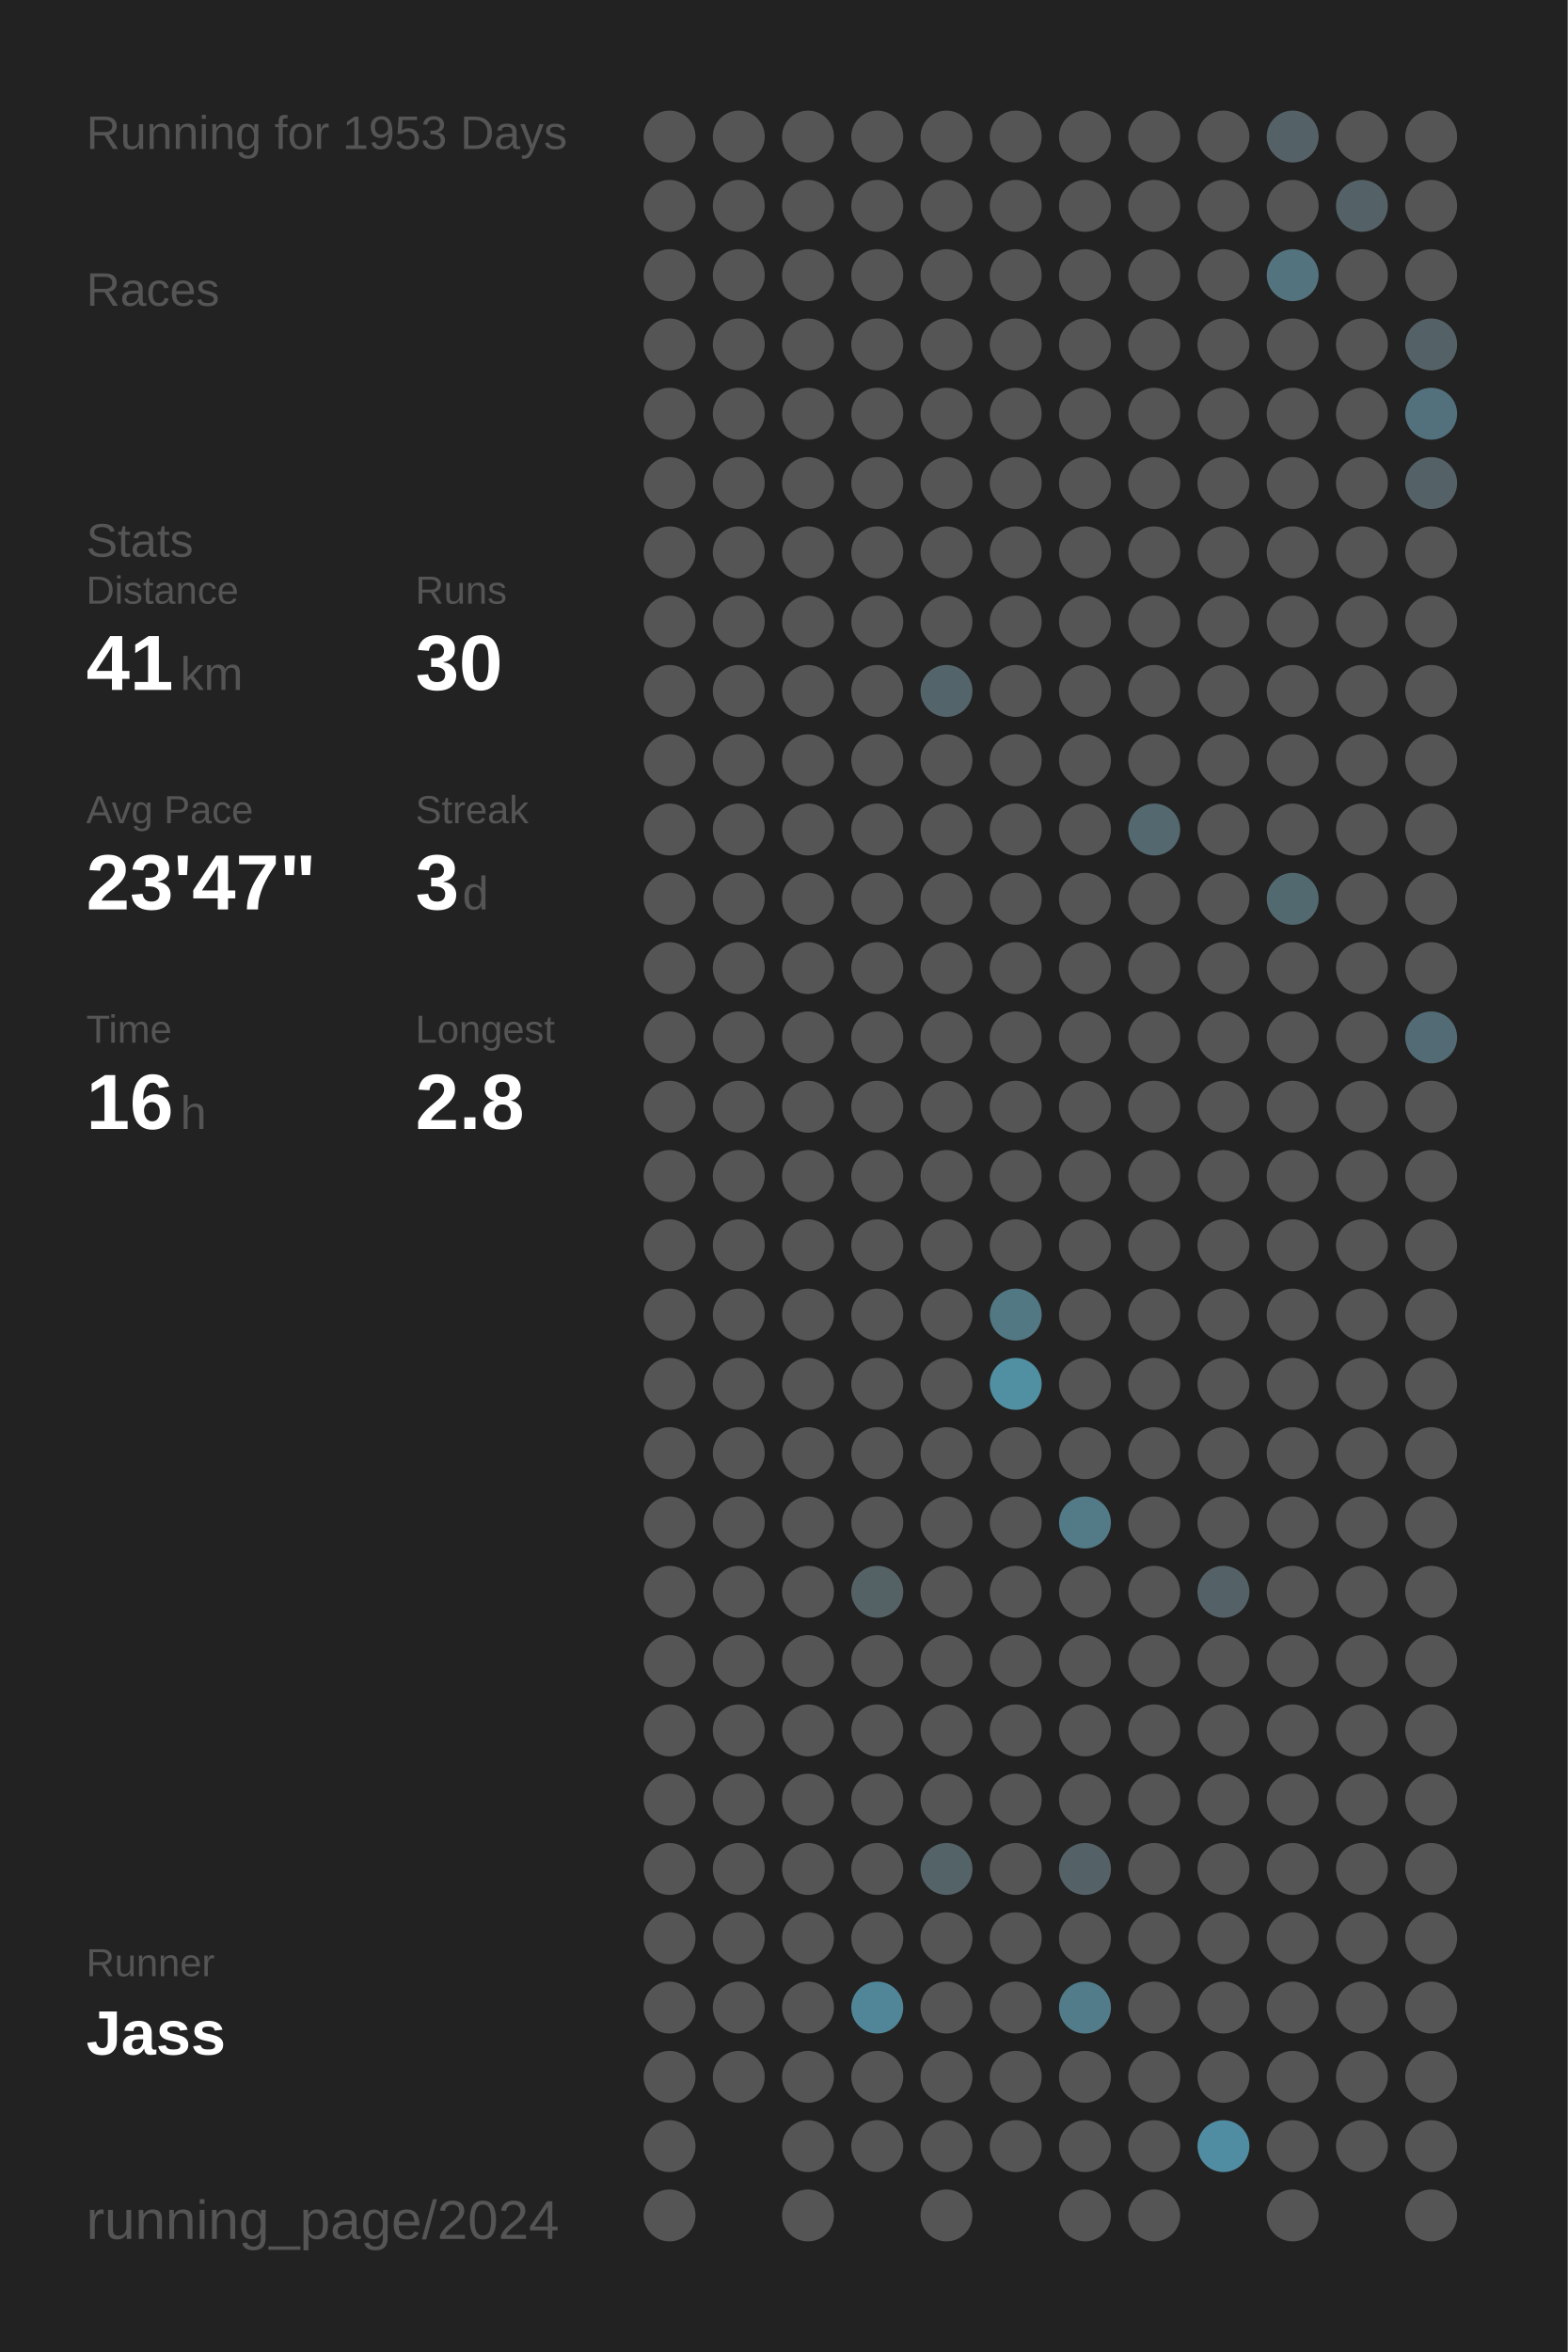
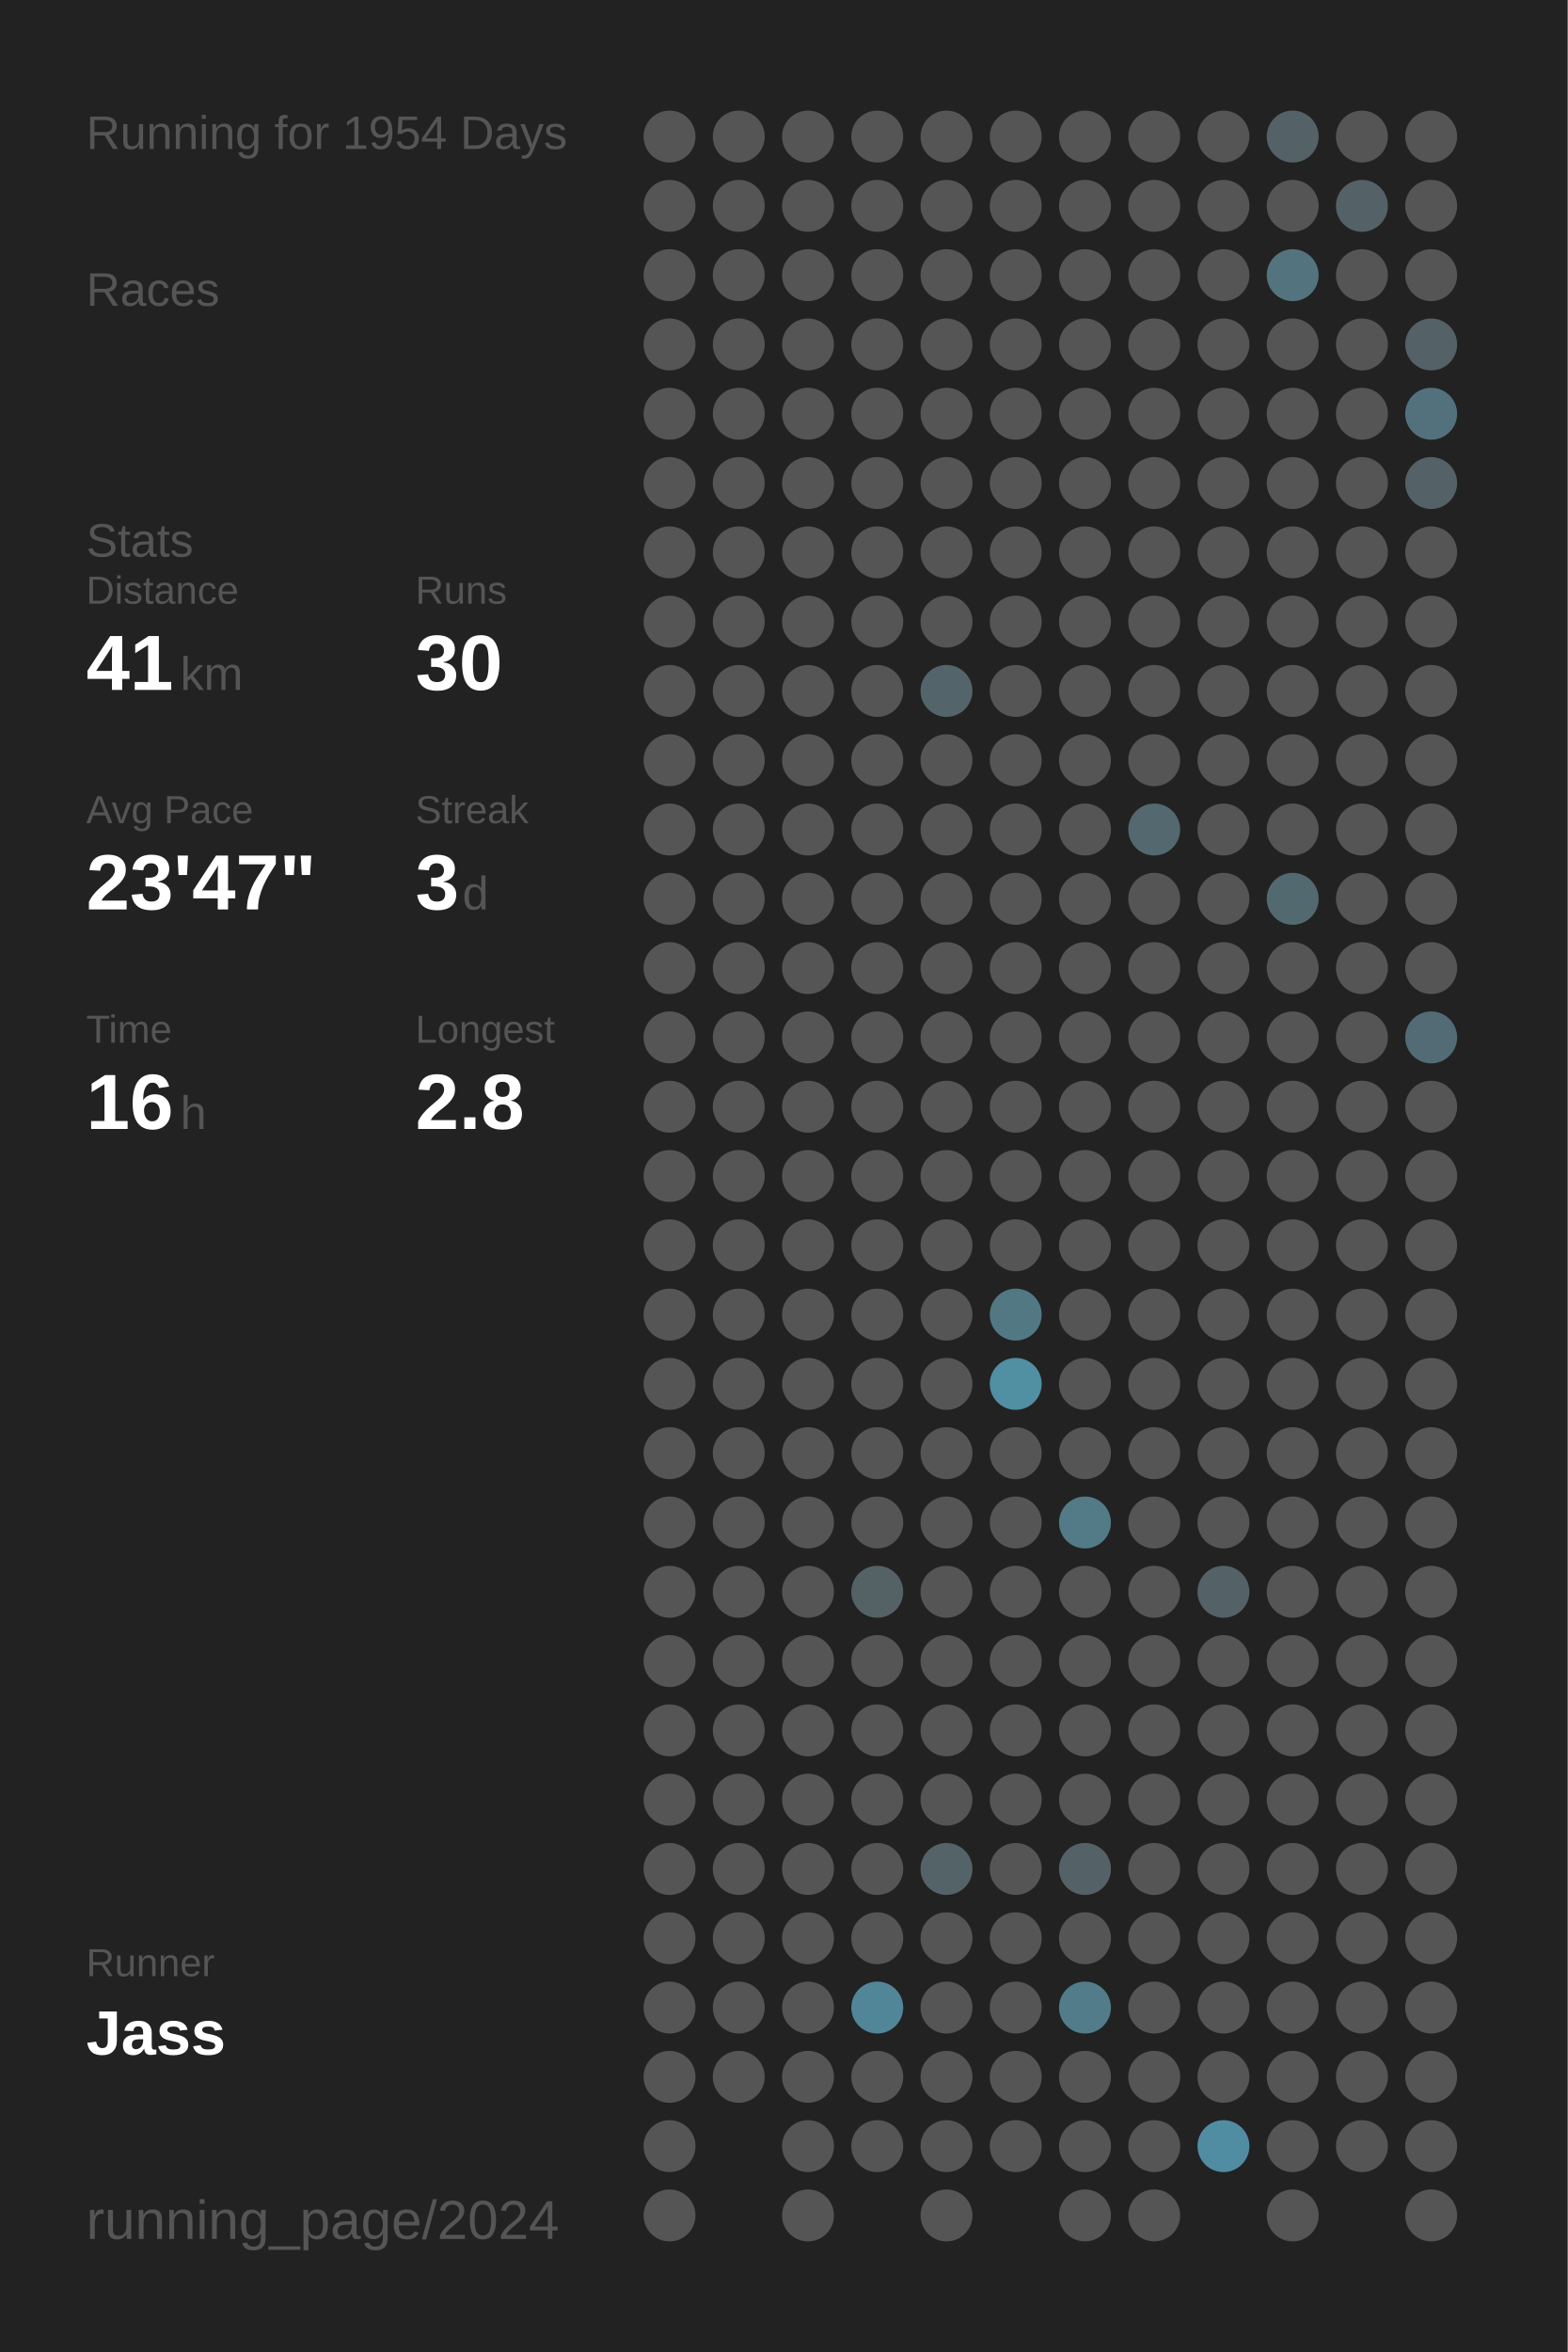
<svg xmlns="http://www.w3.org/2000/svg" baseProfile="full" height="300mm" version="1.1" viewBox="0,0,200,300" width="200mm">
  <defs />
  <rect fill="#222222" height="300" width="200" x="0" y="0" />
-   <text fill="#555555" style="font-size:6px; font-family:Arial;" x="11" y="19">Running for 1953 Days</text>
+   <text fill="#555555" style="font-size:6px; font-family:Arial;" x="11" y="19">Running for 1954 Days</text>
  <text fill="#555555" style="font-size:6px; font-family:Arial;" x="11" y="39">Races</text>
  <text fill="#555555" style="font-size:6px; font-family:Arial;" x="11" y="71">Stats</text>
  <text fill="#555555" style="font-size:5px; font-family:Arial;" x="11" y="77">Distance</text>
  <text fill="#FFFFFF" style="font-size:10px; font-family:Arial; font-weight:bold;" x="11" y="88">41</text>
  <text fill="#555555" style="font-size:6px; font-family:Arial;" x="23" y="88">km</text>
  <text fill="#555555" style="font-size:5px; font-family:Arial;" x="53" y="77">Runs</text>
  <text fill="#FFFFFF" style="font-size:10px; font-family:Arial; font-weight:bold;" x="53" y="88">30</text>
  <text fill="#555555" style="font-size:5px; font-family:Arial;" x="11" y="105">Avg Pace</text>
  <text fill="#FFFFFF" style="font-size:10px; font-family:Arial; font-weight:bold;" x="11" y="116">23'47"</text>
  <text fill="#555555" style="font-size:5px; font-family:Arial;" x="53" y="105">Streak</text>
  <text fill="#FFFFFF" style="font-size:10px; font-family:Arial; font-weight:bold;" x="53" y="116">3</text>
  <text fill="#555555" style="font-size:6px; font-family:Arial;" x="59" y="116">d</text>
  <text fill="#555555" style="font-size:5px; font-family:Arial;" x="11" y="133">Time</text>
  <text fill="#FFFFFF" style="font-size:10px; font-family:Arial; font-weight:bold;" x="11" y="144">16</text>
  <text fill="#555555" style="font-size:6px; font-family:Arial;" x="23" y="144">h</text>
  <text fill="#555555" style="font-size:5px; font-family:Arial;" x="53" y="133">Longest</text>
  <text fill="#FFFFFF" style="font-size:10px; font-family:Arial; font-weight:bold;" x="53" y="144">2.8</text>
  <text fill="#555555" style="font-size:5px; font-family:Arial;" x="11" y="252.065">Runner</text>
  <text fill="#FFFFFF" style="font-size:8px; font-family:Arial; font-weight:bold;" x="11" y="262.065">Jass</text>
  <text fill="#555555" style="font-size:7px; font-family:Arial;" x="11" y="285.581">running_page/2024</text>
  <circle cx="85.417" cy="17.419" fill="#555555" r="3.312" />
  <circle cx="85.417" cy="26.258" fill="#555555" r="3.312" />
  <circle cx="85.417" cy="35.097" fill="#555555" r="3.312" />
  <circle cx="85.417" cy="43.935" fill="#555555" r="3.312" />
  <circle cx="85.417" cy="52.774" fill="#555555" r="3.312" />
  <circle cx="85.417" cy="61.613" fill="#555555" r="3.312" />
  <circle cx="85.417" cy="70.452" fill="#555555" r="3.312" />
  <circle cx="85.417" cy="79.29" fill="#555555" r="3.312" />
  <circle cx="85.417" cy="88.129" fill="#555555" r="3.312" />
  <circle cx="85.417" cy="96.968" fill="#555555" r="3.312" />
  <circle cx="85.417" cy="105.806" fill="#555555" r="3.312" />
  <circle cx="85.417" cy="114.645" fill="#555555" r="3.312" />
  <circle cx="85.417" cy="123.484" fill="#555555" r="3.312" />
  <circle cx="85.417" cy="132.323" fill="#555555" r="3.312" />
  <circle cx="85.417" cy="141.161" fill="#555555" r="3.312" />
  <circle cx="85.417" cy="150" fill="#555555" r="3.312" />
  <circle cx="85.417" cy="158.839" fill="#555555" r="3.312" />
  <circle cx="85.417" cy="167.677" fill="#555555" r="3.312" />
  <circle cx="85.417" cy="176.516" fill="#555555" r="3.312" />
  <circle cx="85.417" cy="185.355" fill="#555555" r="3.312" />
  <circle cx="85.417" cy="194.194" fill="#555555" r="3.312" />
  <circle cx="85.417" cy="203.032" fill="#555555" r="3.312" />
  <circle cx="85.417" cy="211.871" fill="#555555" r="3.312" />
  <circle cx="85.417" cy="220.71" fill="#555555" r="3.312" />
  <circle cx="85.417" cy="229.548" fill="#555555" r="3.312" />
  <circle cx="85.417" cy="238.387" fill="#555555" r="3.312" />
  <circle cx="85.417" cy="247.226" fill="#555555" r="3.312" />
  <circle cx="85.417" cy="256.065" fill="#555555" r="3.312" />
  <circle cx="85.417" cy="264.903" fill="#555555" r="3.312" />
  <circle cx="85.417" cy="273.742" fill="#555555" r="3.312" />
  <circle cx="85.417" cy="282.581" fill="#555555" r="3.312" />
  <circle cx="94.25" cy="17.419" fill="#555555" r="3.312" />
  <circle cx="94.25" cy="26.258" fill="#555555" r="3.312" />
  <circle cx="94.25" cy="35.097" fill="#555555" r="3.312" />
  <circle cx="94.25" cy="43.935" fill="#555555" r="3.312" />
  <circle cx="94.25" cy="52.774" fill="#555555" r="3.312" />
  <circle cx="94.25" cy="61.613" fill="#555555" r="3.312" />
  <circle cx="94.25" cy="70.452" fill="#555555" r="3.312" />
  <circle cx="94.25" cy="79.29" fill="#555555" r="3.312" />
  <circle cx="94.25" cy="88.129" fill="#555555" r="3.312" />
  <circle cx="94.25" cy="96.968" fill="#555555" r="3.312" />
  <circle cx="94.25" cy="105.806" fill="#555555" r="3.312" />
  <circle cx="94.25" cy="114.645" fill="#555555" r="3.312" />
  <circle cx="94.25" cy="123.484" fill="#555555" r="3.312" />
  <circle cx="94.25" cy="132.323" fill="#555555" r="3.312" />
  <circle cx="94.25" cy="141.161" fill="#555555" r="3.312" />
  <circle cx="94.25" cy="150" fill="#555555" r="3.312" />
  <circle cx="94.25" cy="158.839" fill="#555555" r="3.312" />
  <circle cx="94.25" cy="167.677" fill="#555555" r="3.312" />
  <circle cx="94.25" cy="176.516" fill="#555555" r="3.312" />
  <circle cx="94.25" cy="185.355" fill="#555555" r="3.312" />
  <circle cx="94.25" cy="194.194" fill="#555555" r="3.312" />
  <circle cx="94.25" cy="203.032" fill="#555555" r="3.312" />
  <circle cx="94.25" cy="211.871" fill="#555555" r="3.312" />
  <circle cx="94.25" cy="220.71" fill="#555555" r="3.312" />
  <circle cx="94.25" cy="229.548" fill="#555555" r="3.312" />
  <circle cx="94.25" cy="238.387" fill="#555555" r="3.312" />
  <circle cx="94.25" cy="247.226" fill="#555555" r="3.312" />
  <circle cx="94.25" cy="256.065" fill="#555555" r="3.312" />
  <circle cx="94.25" cy="264.903" fill="#555555" r="3.312" />
  <circle cx="103.083" cy="17.419" fill="#555555" r="3.312" />
  <circle cx="103.083" cy="26.258" fill="#555555" r="3.312" />
  <circle cx="103.083" cy="35.097" fill="#555555" r="3.312" />
  <circle cx="103.083" cy="43.935" fill="#555555" r="3.312" />
  <circle cx="103.083" cy="52.774" fill="#555555" r="3.312" />
  <circle cx="103.083" cy="61.613" fill="#555555" r="3.312" />
  <circle cx="103.083" cy="70.452" fill="#555555" r="3.312" />
  <circle cx="103.083" cy="79.29" fill="#555555" r="3.312" />
  <circle cx="103.083" cy="88.129" fill="#555555" r="3.312" />
  <circle cx="103.083" cy="96.968" fill="#555555" r="3.312" />
  <circle cx="103.083" cy="105.806" fill="#555555" r="3.312" />
  <circle cx="103.083" cy="114.645" fill="#555555" r="3.312" />
  <circle cx="103.083" cy="123.484" fill="#555555" r="3.312" />
  <circle cx="103.083" cy="132.323" fill="#555555" r="3.312" />
  <circle cx="103.083" cy="141.161" fill="#555555" r="3.312" />
  <circle cx="103.083" cy="150" fill="#555555" r="3.312" />
  <circle cx="103.083" cy="158.839" fill="#555555" r="3.312" />
  <circle cx="103.083" cy="167.677" fill="#555555" r="3.312" />
  <circle cx="103.083" cy="176.516" fill="#555555" r="3.312" />
  <circle cx="103.083" cy="185.355" fill="#555555" r="3.312" />
  <circle cx="103.083" cy="194.194" fill="#555555" r="3.312" />
  <circle cx="103.083" cy="203.032" fill="#555555" r="3.312" />
  <circle cx="103.083" cy="211.871" fill="#555555" r="3.312" />
  <circle cx="103.083" cy="220.71" fill="#555555" r="3.312" />
  <circle cx="103.083" cy="229.548" fill="#555555" r="3.312" />
  <circle cx="103.083" cy="238.387" fill="#555555" r="3.312" />
  <circle cx="103.083" cy="247.226" fill="#555555" r="3.312" />
  <circle cx="103.083" cy="256.065" fill="#555555" r="3.312" />
  <circle cx="103.083" cy="264.903" fill="#555555" r="3.312" />
  <circle cx="103.083" cy="273.742" fill="#555555" r="3.312" />
  <circle cx="103.083" cy="282.581" fill="#555555" r="3.312" />
  <circle cx="111.917" cy="17.419" fill="#555555" r="3.312" />
  <circle cx="111.917" cy="26.258" fill="#555555" r="3.312" />
  <circle cx="111.917" cy="35.097" fill="#555555" r="3.312" />
  <circle cx="111.917" cy="43.935" fill="#555555" r="3.312" />
  <circle cx="111.917" cy="52.774" fill="#555555" r="3.312" />
  <circle cx="111.917" cy="61.613" fill="#555555" r="3.312" />
  <circle cx="111.917" cy="70.452" fill="#555555" r="3.312" />
  <circle cx="111.917" cy="79.29" fill="#555555" r="3.312" />
  <circle cx="111.917" cy="88.129" fill="#555555" r="3.312" />
  <circle cx="111.917" cy="96.968" fill="#555555" r="3.312" />
  <circle cx="111.917" cy="105.806" fill="#555555" r="3.312" />
  <circle cx="111.917" cy="114.645" fill="#555555" r="3.312" />
  <circle cx="111.917" cy="123.484" fill="#555555" r="3.312" />
  <circle cx="111.917" cy="132.323" fill="#555555" r="3.312" />
  <circle cx="111.917" cy="141.161" fill="#555555" r="3.312" />
  <circle cx="111.917" cy="150" fill="#555555" r="3.312" />
  <circle cx="111.917" cy="158.839" fill="#555555" r="3.312" />
  <circle cx="111.917" cy="167.677" fill="#555555" r="3.312" />
  <circle cx="111.917" cy="176.516" fill="#555555" r="3.312" />
  <circle cx="111.917" cy="185.355" fill="#555555" r="3.312" />
  <circle cx="111.917" cy="194.194" fill="#555555" r="3.312" />
  <circle cx="111.917" cy="203.032" fill="#546266" r="3.312" />
  <circle cx="111.917" cy="211.871" fill="#555555" r="3.312" />
  <circle cx="111.917" cy="220.71" fill="#555555" r="3.312" />
  <circle cx="111.917" cy="229.548" fill="#555555" r="3.312" />
  <circle cx="111.917" cy="238.387" fill="#555555" r="3.312" />
  <circle cx="111.917" cy="247.226" fill="#555555" r="3.312" />
  <circle cx="111.917" cy="256.065" fill="#518698" r="3.312" />
  <circle cx="111.917" cy="264.903" fill="#555555" r="3.312" />
  <circle cx="111.917" cy="273.742" fill="#555555" r="3.312" />
  <circle cx="120.75" cy="17.419" fill="#555555" r="3.312" />
  <circle cx="120.75" cy="26.258" fill="#555555" r="3.312" />
  <circle cx="120.75" cy="35.097" fill="#555555" r="3.312" />
  <circle cx="120.75" cy="43.935" fill="#555555" r="3.312" />
  <circle cx="120.75" cy="52.774" fill="#555555" r="3.312" />
  <circle cx="120.75" cy="61.613" fill="#555555" r="3.312" />
  <circle cx="120.75" cy="70.452" fill="#555555" r="3.312" />
  <circle cx="120.75" cy="79.29" fill="#555555" r="3.312" />
  <circle cx="120.75" cy="88.129" fill="#53656a" r="3.312" />
  <circle cx="120.75" cy="96.968" fill="#555555" r="3.312" />
  <circle cx="120.75" cy="105.806" fill="#555555" r="3.312" />
  <circle cx="120.75" cy="114.645" fill="#555555" r="3.312" />
  <circle cx="120.75" cy="123.484" fill="#555555" r="3.312" />
  <circle cx="120.75" cy="132.323" fill="#555555" r="3.312" />
  <circle cx="120.75" cy="141.161" fill="#555555" r="3.312" />
  <circle cx="120.75" cy="150" fill="#555555" r="3.312" />
  <circle cx="120.75" cy="158.839" fill="#555555" r="3.312" />
  <circle cx="120.75" cy="167.677" fill="#555555" r="3.312" />
  <circle cx="120.75" cy="176.516" fill="#555555" r="3.312" />
  <circle cx="120.75" cy="185.355" fill="#555555" r="3.312" />
  <circle cx="120.75" cy="194.194" fill="#555555" r="3.312" />
  <circle cx="120.75" cy="203.032" fill="#555555" r="3.312" />
  <circle cx="120.75" cy="211.871" fill="#555555" r="3.312" />
  <circle cx="120.75" cy="220.71" fill="#555555" r="3.312" />
  <circle cx="120.75" cy="229.548" fill="#555555" r="3.312" />
  <circle cx="120.75" cy="238.387" fill="#546368" r="3.312" />
  <circle cx="120.75" cy="247.226" fill="#555555" r="3.312" />
  <circle cx="120.75" cy="256.065" fill="#555555" r="3.312" />
  <circle cx="120.75" cy="264.903" fill="#555555" r="3.312" />
  <circle cx="120.75" cy="273.742" fill="#555555" r="3.312" />
  <circle cx="120.75" cy="282.581" fill="#555555" r="3.312" />
  <circle cx="129.583" cy="17.419" fill="#555555" r="3.312" />
  <circle cx="129.583" cy="26.258" fill="#555555" r="3.312" />
  <circle cx="129.583" cy="35.097" fill="#555555" r="3.312" />
  <circle cx="129.583" cy="43.935" fill="#555555" r="3.312" />
  <circle cx="129.583" cy="52.774" fill="#555555" r="3.312" />
  <circle cx="129.583" cy="61.613" fill="#555555" r="3.312" />
  <circle cx="129.583" cy="70.452" fill="#555555" r="3.312" />
  <circle cx="129.583" cy="79.29" fill="#555555" r="3.312" />
  <circle cx="129.583" cy="88.129" fill="#555555" r="3.312" />
  <circle cx="129.583" cy="96.968" fill="#555555" r="3.312" />
  <circle cx="129.583" cy="105.806" fill="#555555" r="3.312" />
  <circle cx="129.583" cy="114.645" fill="#555555" r="3.312" />
  <circle cx="129.583" cy="123.484" fill="#555555" r="3.312" />
  <circle cx="129.583" cy="132.323" fill="#555555" r="3.312" />
  <circle cx="129.583" cy="141.161" fill="#555555" r="3.312" />
  <circle cx="129.583" cy="150" fill="#555555" r="3.312" />
  <circle cx="129.583" cy="158.839" fill="#555555" r="3.312" />
  <circle cx="129.583" cy="167.677" fill="#527884" r="3.312" />
  <circle cx="129.583" cy="176.516" fill="#518fa3" r="3.312" />
  <circle cx="129.583" cy="185.355" fill="#555555" r="3.312" />
  <circle cx="129.583" cy="194.194" fill="#555555" r="3.312" />
  <circle cx="129.583" cy="203.032" fill="#555555" r="3.312" />
  <circle cx="129.583" cy="211.871" fill="#555555" r="3.312" />
  <circle cx="129.583" cy="220.71" fill="#555555" r="3.312" />
  <circle cx="129.583" cy="229.548" fill="#555555" r="3.312" />
  <circle cx="129.583" cy="238.387" fill="#555555" r="3.312" />
  <circle cx="129.583" cy="247.226" fill="#555555" r="3.312" />
  <circle cx="129.583" cy="256.065" fill="#555555" r="3.312" />
  <circle cx="129.583" cy="264.903" fill="#555555" r="3.312" />
  <circle cx="129.583" cy="273.742" fill="#555555" r="3.312" />
  <circle cx="138.417" cy="17.419" fill="#555555" r="3.312" />
  <circle cx="138.417" cy="26.258" fill="#555555" r="3.312" />
  <circle cx="138.417" cy="35.097" fill="#555555" r="3.312" />
  <circle cx="138.417" cy="43.935" fill="#555555" r="3.312" />
  <circle cx="138.417" cy="52.774" fill="#555555" r="3.312" />
  <circle cx="138.417" cy="61.613" fill="#555555" r="3.312" />
  <circle cx="138.417" cy="70.452" fill="#555555" r="3.312" />
  <circle cx="138.417" cy="79.29" fill="#555555" r="3.312" />
  <circle cx="138.417" cy="88.129" fill="#555555" r="3.312" />
  <circle cx="138.417" cy="96.968" fill="#555555" r="3.312" />
  <circle cx="138.417" cy="105.806" fill="#555555" r="3.312" />
  <circle cx="138.417" cy="114.645" fill="#555555" r="3.312" />
  <circle cx="138.417" cy="123.484" fill="#555555" r="3.312" />
  <circle cx="138.417" cy="132.323" fill="#555555" r="3.312" />
  <circle cx="138.417" cy="141.161" fill="#555555" r="3.312" />
  <circle cx="138.417" cy="150" fill="#555555" r="3.312" />
  <circle cx="138.417" cy="158.839" fill="#555555" r="3.312" />
  <circle cx="138.417" cy="167.677" fill="#555555" r="3.312" />
  <circle cx="138.417" cy="176.516" fill="#555555" r="3.312" />
  <circle cx="138.417" cy="185.355" fill="#555555" r="3.312" />
  <circle cx="138.417" cy="194.194" fill="#527a87" r="3.312" />
  <circle cx="138.417" cy="203.032" fill="#555555" r="3.312" />
  <circle cx="138.417" cy="211.871" fill="#555555" r="3.312" />
  <circle cx="138.417" cy="220.71" fill="#555555" r="3.312" />
  <circle cx="138.417" cy="229.548" fill="#555555" r="3.312" />
  <circle cx="138.417" cy="238.387" fill="#546267" r="3.312" />
  <circle cx="138.417" cy="247.226" fill="#555555" r="3.312" />
  <circle cx="138.417" cy="256.065" fill="#527c8a" r="3.312" />
  <circle cx="138.417" cy="264.903" fill="#555555" r="3.312" />
  <circle cx="138.417" cy="273.742" fill="#555555" r="3.312" />
  <circle cx="138.417" cy="282.581" fill="#555555" r="3.312" />
  <circle cx="147.25" cy="17.419" fill="#555555" r="3.312" />
  <circle cx="147.25" cy="26.258" fill="#555555" r="3.312" />
  <circle cx="147.25" cy="35.097" fill="#555555" r="3.312" />
  <circle cx="147.25" cy="43.935" fill="#555555" r="3.312" />
  <circle cx="147.25" cy="52.774" fill="#555555" r="3.312" />
  <circle cx="147.25" cy="61.613" fill="#555555" r="3.312" />
  <circle cx="147.25" cy="70.452" fill="#555555" r="3.312" />
  <circle cx="147.25" cy="79.29" fill="#555555" r="3.312" />
  <circle cx="147.25" cy="88.129" fill="#555555" r="3.312" />
  <circle cx="147.25" cy="96.968" fill="#555555" r="3.312" />
  <circle cx="147.25" cy="105.806" fill="#53686f" r="3.312" />
  <circle cx="147.25" cy="114.645" fill="#555555" r="3.312" />
  <circle cx="147.25" cy="123.484" fill="#555555" r="3.312" />
  <circle cx="147.25" cy="132.323" fill="#555555" r="3.312" />
  <circle cx="147.25" cy="141.161" fill="#555555" r="3.312" />
  <circle cx="147.25" cy="150" fill="#555555" r="3.312" />
  <circle cx="147.25" cy="158.839" fill="#555555" r="3.312" />
  <circle cx="147.25" cy="167.677" fill="#555555" r="3.312" />
  <circle cx="147.25" cy="176.516" fill="#555555" r="3.312" />
  <circle cx="147.25" cy="185.355" fill="#555555" r="3.312" />
  <circle cx="147.25" cy="194.194" fill="#555555" r="3.312" />
  <circle cx="147.25" cy="203.032" fill="#555555" r="3.312" />
  <circle cx="147.25" cy="211.871" fill="#555555" r="3.312" />
  <circle cx="147.25" cy="220.71" fill="#555555" r="3.312" />
  <circle cx="147.25" cy="229.548" fill="#555555" r="3.312" />
  <circle cx="147.25" cy="238.387" fill="#555555" r="3.312" />
  <circle cx="147.25" cy="247.226" fill="#555555" r="3.312" />
  <circle cx="147.25" cy="256.065" fill="#555555" r="3.312" />
  <circle cx="147.25" cy="264.903" fill="#555555" r="3.312" />
  <circle cx="147.25" cy="273.742" fill="#555555" r="3.312" />
  <circle cx="147.25" cy="282.581" fill="#555555" r="3.312" />
  <circle cx="156.083" cy="17.419" fill="#555555" r="3.312" />
  <circle cx="156.083" cy="26.258" fill="#555555" r="3.312" />
  <circle cx="156.083" cy="35.097" fill="#555555" r="3.312" />
  <circle cx="156.083" cy="43.935" fill="#555555" r="3.312" />
  <circle cx="156.083" cy="52.774" fill="#555555" r="3.312" />
  <circle cx="156.083" cy="61.613" fill="#555555" r="3.312" />
  <circle cx="156.083" cy="70.452" fill="#555555" r="3.312" />
  <circle cx="156.083" cy="79.29" fill="#555555" r="3.312" />
  <circle cx="156.083" cy="88.129" fill="#555555" r="3.312" />
  <circle cx="156.083" cy="96.968" fill="#555555" r="3.312" />
  <circle cx="156.083" cy="105.806" fill="#555555" r="3.312" />
  <circle cx="156.083" cy="114.645" fill="#555555" r="3.312" />
  <circle cx="156.083" cy="123.484" fill="#555555" r="3.312" />
  <circle cx="156.083" cy="132.323" fill="#555555" r="3.312" />
  <circle cx="156.083" cy="141.161" fill="#555555" r="3.312" />
  <circle cx="156.083" cy="150" fill="#555555" r="3.312" />
  <circle cx="156.083" cy="158.839" fill="#555555" r="3.312" />
  <circle cx="156.083" cy="167.677" fill="#555555" r="3.312" />
  <circle cx="156.083" cy="176.516" fill="#555555" r="3.312" />
  <circle cx="156.083" cy="185.355" fill="#555555" r="3.312" />
  <circle cx="156.083" cy="194.194" fill="#555555" r="3.312" />
  <circle cx="156.083" cy="203.032" fill="#546267" r="3.312" />
  <circle cx="156.083" cy="211.871" fill="#555555" r="3.312" />
  <circle cx="156.083" cy="220.71" fill="#555555" r="3.312" />
  <circle cx="156.083" cy="229.548" fill="#555555" r="3.312" />
  <circle cx="156.083" cy="238.387" fill="#555555" r="3.312" />
  <circle cx="156.083" cy="247.226" fill="#555555" r="3.312" />
  <circle cx="156.083" cy="256.065" fill="#555555" r="3.312" />
  <circle cx="156.083" cy="264.903" fill="#555555" r="3.312" />
  <circle cx="156.083" cy="273.742" fill="#518da2" r="3.312" />
  <circle cx="164.917" cy="17.419" fill="#546267" r="3.312" />
  <circle cx="164.917" cy="26.258" fill="#555555" r="3.312" />
  <circle cx="164.917" cy="35.097" fill="#53737e" r="3.312" />
  <circle cx="164.917" cy="43.935" fill="#555555" r="3.312" />
  <circle cx="164.917" cy="52.774" fill="#555555" r="3.312" />
  <circle cx="164.917" cy="61.613" fill="#555555" r="3.312" />
  <circle cx="164.917" cy="70.452" fill="#555555" r="3.312" />
  <circle cx="164.917" cy="79.29" fill="#555555" r="3.312" />
  <circle cx="164.917" cy="88.129" fill="#555555" r="3.312" />
  <circle cx="164.917" cy="96.968" fill="#555555" r="3.312" />
  <circle cx="164.917" cy="105.806" fill="#555555" r="3.312" />
  <circle cx="164.917" cy="114.645" fill="#536970" r="3.312" />
  <circle cx="164.917" cy="123.484" fill="#555555" r="3.312" />
  <circle cx="164.917" cy="132.323" fill="#555555" r="3.312" />
  <circle cx="164.917" cy="141.161" fill="#555555" r="3.312" />
  <circle cx="164.917" cy="150" fill="#555555" r="3.312" />
  <circle cx="164.917" cy="158.839" fill="#555555" r="3.312" />
  <circle cx="164.917" cy="167.677" fill="#555555" r="3.312" />
  <circle cx="164.917" cy="176.516" fill="#555555" r="3.312" />
  <circle cx="164.917" cy="185.355" fill="#555555" r="3.312" />
  <circle cx="164.917" cy="194.194" fill="#555555" r="3.312" />
  <circle cx="164.917" cy="203.032" fill="#555555" r="3.312" />
  <circle cx="164.917" cy="211.871" fill="#555555" r="3.312" />
  <circle cx="164.917" cy="220.71" fill="#555555" r="3.312" />
  <circle cx="164.917" cy="229.548" fill="#555555" r="3.312" />
  <circle cx="164.917" cy="238.387" fill="#555555" r="3.312" />
  <circle cx="164.917" cy="247.226" fill="#555555" r="3.312" />
  <circle cx="164.917" cy="256.065" fill="#555555" r="3.312" />
  <circle cx="164.917" cy="264.903" fill="#555555" r="3.312" />
  <circle cx="164.917" cy="273.742" fill="#555555" r="3.312" />
  <circle cx="164.917" cy="282.581" fill="#555555" r="3.312" />
  <circle cx="173.75" cy="17.419" fill="#555555" r="3.312" />
  <circle cx="173.75" cy="26.258" fill="#546267" r="3.312" />
  <circle cx="173.75" cy="35.097" fill="#555555" r="3.312" />
  <circle cx="173.75" cy="43.935" fill="#555555" r="3.312" />
  <circle cx="173.75" cy="52.774" fill="#555555" r="3.312" />
  <circle cx="173.75" cy="61.613" fill="#555555" r="3.312" />
  <circle cx="173.75" cy="70.452" fill="#555555" r="3.312" />
  <circle cx="173.75" cy="79.29" fill="#555555" r="3.312" />
  <circle cx="173.75" cy="88.129" fill="#555555" r="3.312" />
  <circle cx="173.75" cy="96.968" fill="#555555" r="3.312" />
  <circle cx="173.75" cy="105.806" fill="#555555" r="3.312" />
  <circle cx="173.75" cy="114.645" fill="#555555" r="3.312" />
  <circle cx="173.75" cy="123.484" fill="#555555" r="3.312" />
  <circle cx="173.75" cy="132.323" fill="#555555" r="3.312" />
  <circle cx="173.75" cy="141.161" fill="#555555" r="3.312" />
  <circle cx="173.75" cy="150" fill="#555555" r="3.312" />
  <circle cx="173.75" cy="158.839" fill="#555555" r="3.312" />
  <circle cx="173.75" cy="167.677" fill="#555555" r="3.312" />
  <circle cx="173.75" cy="176.516" fill="#555555" r="3.312" />
  <circle cx="173.75" cy="185.355" fill="#555555" r="3.312" />
  <circle cx="173.75" cy="194.194" fill="#555555" r="3.312" />
  <circle cx="173.75" cy="203.032" fill="#555555" r="3.312" />
  <circle cx="173.75" cy="211.871" fill="#555555" r="3.312" />
  <circle cx="173.75" cy="220.71" fill="#555555" r="3.312" />
  <circle cx="173.75" cy="229.548" fill="#555555" r="3.312" />
  <circle cx="173.75" cy="238.387" fill="#555555" r="3.312" />
  <circle cx="173.75" cy="247.226" fill="#555555" r="3.312" />
  <circle cx="173.75" cy="256.065" fill="#555555" r="3.312" />
  <circle cx="173.75" cy="264.903" fill="#555555" r="3.312" />
  <circle cx="173.75" cy="273.742" fill="#555555" r="3.312" />
  <circle cx="182.583" cy="17.419" fill="#555555" r="3.312" />
  <circle cx="182.583" cy="26.258" fill="#555555" r="3.312" />
  <circle cx="182.583" cy="35.097" fill="#555555" r="3.312" />
  <circle cx="182.583" cy="43.935" fill="#546166" r="3.312" />
  <circle cx="182.583" cy="52.774" fill="#53717c" r="3.312" />
  <circle cx="182.583" cy="61.613" fill="#546166" r="3.312" />
  <circle cx="182.583" cy="70.452" fill="#555555" r="3.312" />
  <circle cx="182.583" cy="79.29" fill="#555555" r="3.312" />
  <circle cx="182.583" cy="88.129" fill="#555555" r="3.312" />
  <circle cx="182.583" cy="96.968" fill="#555555" r="3.312" />
  <circle cx="182.583" cy="105.806" fill="#555555" r="3.312" />
  <circle cx="182.583" cy="114.645" fill="#555555" r="3.312" />
  <circle cx="182.583" cy="123.484" fill="#555555" r="3.312" />
  <circle cx="182.583" cy="132.323" fill="#536b74" r="3.312" />
  <circle cx="182.583" cy="141.161" fill="#555555" r="3.312" />
  <circle cx="182.583" cy="150" fill="#555555" r="3.312" />
  <circle cx="182.583" cy="158.839" fill="#555555" r="3.312" />
  <circle cx="182.583" cy="167.677" fill="#555555" r="3.312" />
  <circle cx="182.583" cy="176.516" fill="#555555" r="3.312" />
  <circle cx="182.583" cy="185.355" fill="#555555" r="3.312" />
  <circle cx="182.583" cy="194.194" fill="#555555" r="3.312" />
  <circle cx="182.583" cy="203.032" fill="#555555" r="3.312" />
  <circle cx="182.583" cy="211.871" fill="#555555" r="3.312" />
  <circle cx="182.583" cy="220.71" fill="#555555" r="3.312" />
  <circle cx="182.583" cy="229.548" fill="#555555" r="3.312" />
  <circle cx="182.583" cy="238.387" fill="#555555" r="3.312" />
  <circle cx="182.583" cy="247.226" fill="#555555" r="3.312" />
  <circle cx="182.583" cy="256.065" fill="#555555" r="3.312" />
  <circle cx="182.583" cy="264.903" fill="#555555" r="3.312" />
  <circle cx="182.583" cy="273.742" fill="#555555" r="3.312" />
  <circle cx="182.583" cy="282.581" fill="#555555" r="3.312" />
</svg>
